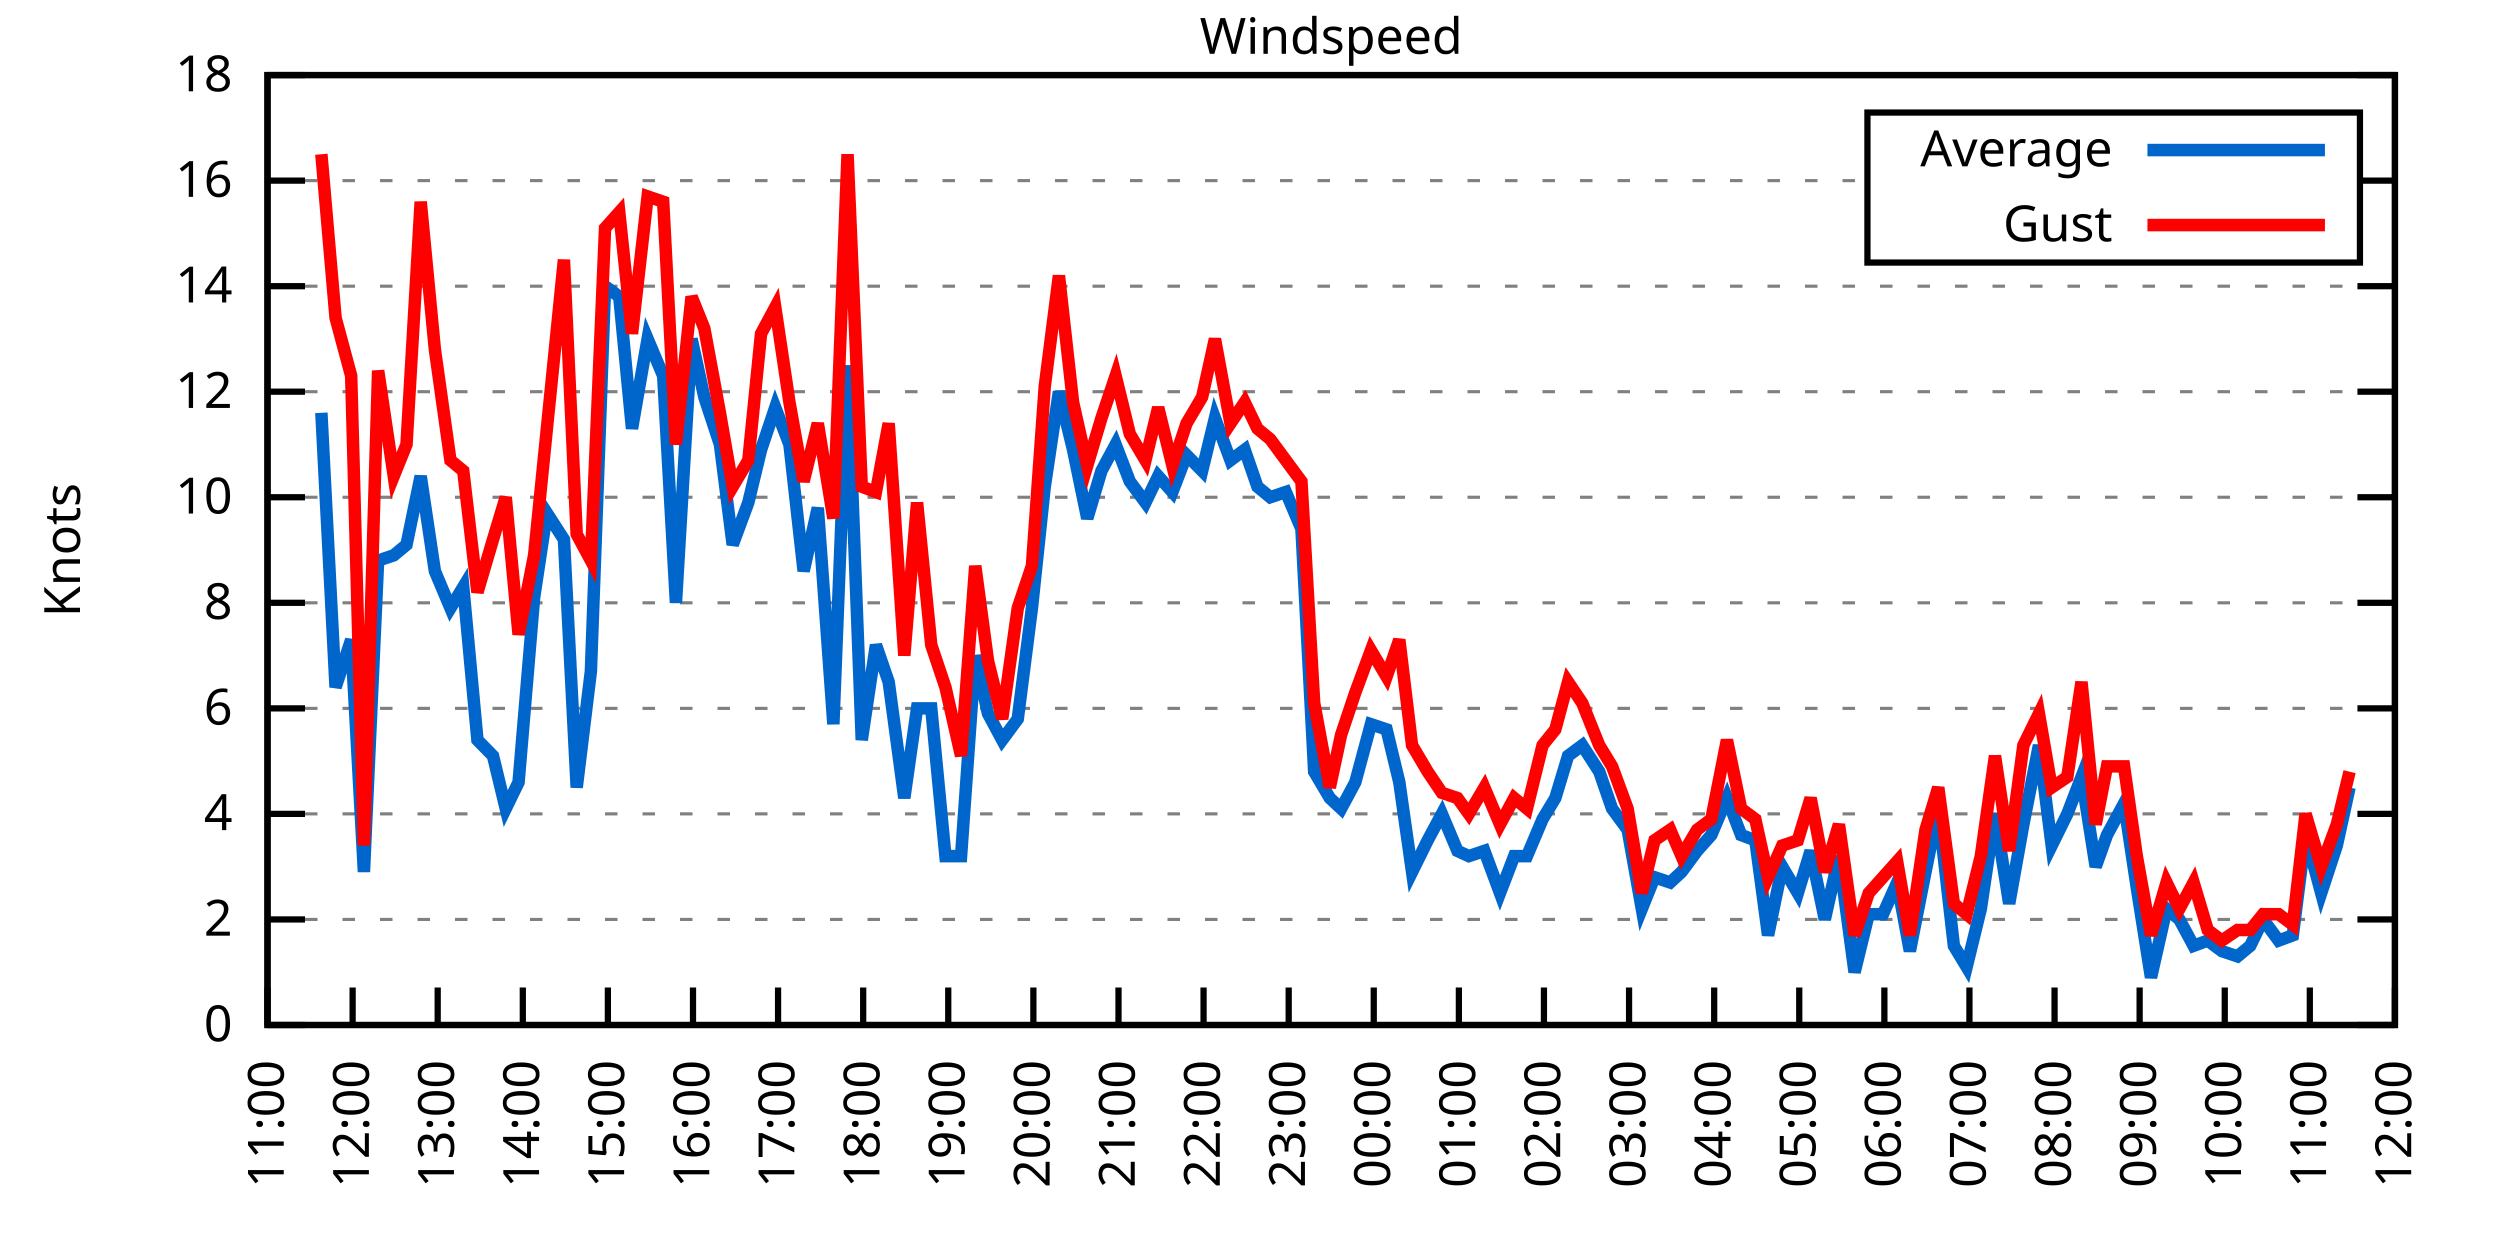
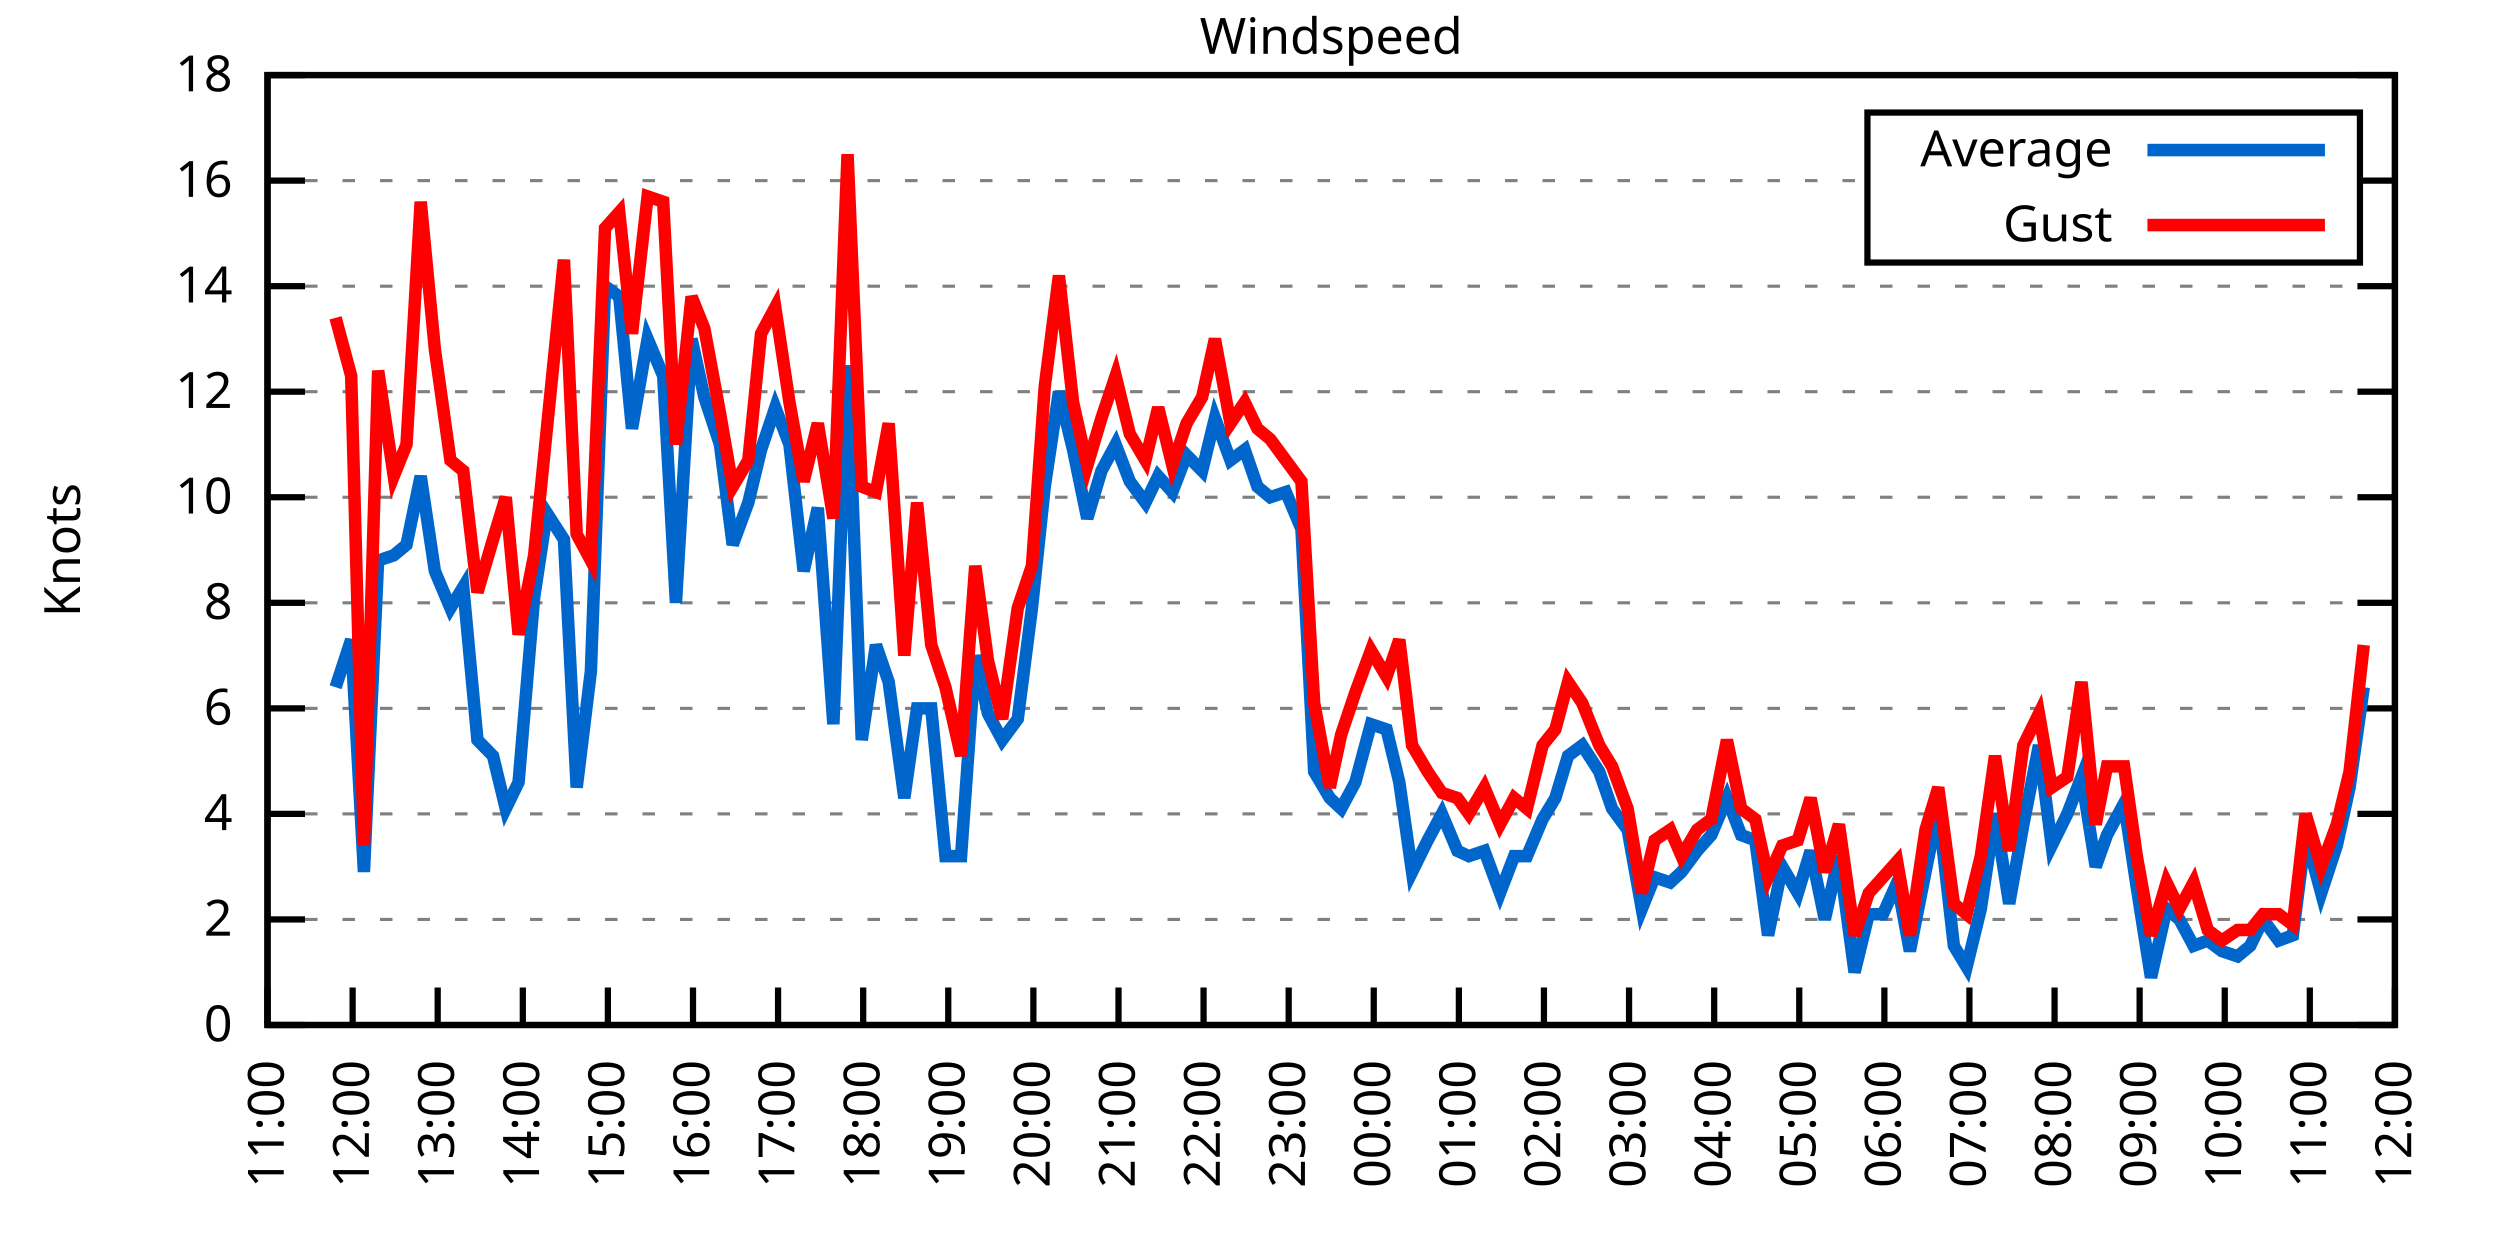
<svg xmlns="http://www.w3.org/2000/svg" xmlns:xlink="http://www.w3.org/1999/xlink" width="400" height="200" viewBox="0 0 400 200">
  <g id="gnuplot_canvas">
    <rect x="0" y="0" width="400" height="200" fill="none" />
    <defs>
      <circle id="gpDot" r="0.5" stroke-width="0.5" stroke="currentColor" />
      <path id="gpPt0" stroke-width="0.333" stroke="currentColor" d="M-1,0 h2 M0,-1 v2" />
      <path id="gpPt1" stroke-width="0.333" stroke="currentColor" d="M-1,-1 L1,1 M1,-1 L-1,1" />
      <path id="gpPt2" stroke-width="0.333" stroke="currentColor" d="M-1,0 L1,0 M0,-1 L0,1 M-1,-1 L1,1 M-1,1 L1,-1" />
      <rect id="gpPt3" stroke-width="0.333" stroke="currentColor" x="-1" y="-1" width="2" height="2" />
      <rect id="gpPt4" stroke-width="0.333" stroke="currentColor" fill="currentColor" x="-1" y="-1" width="2" height="2" />
      <circle id="gpPt5" stroke-width="0.333" stroke="currentColor" cx="0" cy="0" r="1" />
      <use xlink:href="#gpPt5" id="gpPt6" fill="currentColor" stroke="none" />
      <path id="gpPt7" stroke-width="0.333" stroke="currentColor" d="M0,-1.33 L-1.33,0.67 L1.33,0.67 z" />
      <use xlink:href="#gpPt7" id="gpPt8" fill="currentColor" stroke="none" />
      <use xlink:href="#gpPt7" id="gpPt9" stroke="currentColor" transform="rotate(180)" />
      <use xlink:href="#gpPt9" id="gpPt10" fill="currentColor" stroke="none" />
      <use xlink:href="#gpPt3" id="gpPt11" stroke="currentColor" transform="rotate(45)" />
      <use xlink:href="#gpPt11" id="gpPt12" fill="currentColor" stroke="none" />
      <path id="gpPt13" stroke-width="0.333" stroke="currentColor" d="M0,1.330 L1.265,0.411 L0.782,-1.067 L-0.782,-1.076 L-1.265,0.411 z" />
      <use xlink:href="#gpPt13" id="gpPt14" fill="currentColor" stroke="none" />
      <filter id="textbox" filterUnits="objectBoundingBox" x="0" y="0" height="1" width="1">
        <feFlood flood-color="white" flood-opacity="1" result="bgnd" />
        <feComposite in="SourceGraphic" in2="bgnd" operator="atop" />
      </filter>
      <filter id="greybox" filterUnits="objectBoundingBox" x="0" y="0" height="1" width="1">
        <feFlood flood-color="lightgrey" flood-opacity="1" result="grey" />
        <feComposite in="SourceGraphic" in2="grey" operator="atop" />
      </filter>
    </defs>
    <g fill="none" color="white" stroke="currentColor" stroke-width="1.00" stroke-linecap="butt" stroke-linejoin="miter">
</g>
    <g fill="none" color="black" stroke="currentColor" stroke-width="1.00" stroke-linecap="butt" stroke-linejoin="miter">
      <g stroke="none" shape-rendering="crispEdges">
        <polygon fill="rgb(255, 255, 255)" points="42.80,164.00 383.18,164.00 383.18,12.02 42.80,12.02 " />
      </g>
    </g>
    <g fill="none" color="black" stroke="currentColor" stroke-width="1.00" stroke-linecap="butt" stroke-linejoin="miter">
</g>
    <g fill="none" color="black" stroke="black" stroke-width="0.50" stroke-linecap="butt" stroke-linejoin="miter">
</g>
    <g fill="none" color="gray" stroke="currentColor" stroke-width="0.50" stroke-linecap="butt" stroke-linejoin="miter">
      <path stroke="gray" stroke-dasharray="2,4" class="gridline" d="M42.80,164.00 L383.19,164.00  " />
    </g>
    <g fill="none" color="gray" stroke="gray" stroke-width="1.00" stroke-linecap="butt" stroke-linejoin="miter">
</g>
    <g fill="none" color="black" stroke="currentColor" stroke-width="1.00" stroke-linecap="butt" stroke-linejoin="miter">
      <path stroke="black" d="M42.80,164.00 L48.80,164.00 M383.19,164.00 L377.19,164.00  " />
      <g transform="translate(37.20,166.60)" stroke="none" fill="black" font-family="Sans" font-size="8.00" text-anchor="end">
        <text>
          <tspan font-family="Sans"> 0</tspan>
        </text>
      </g>
    </g>
    <g fill="none" color="black" stroke="currentColor" stroke-width="1.00" stroke-linecap="butt" stroke-linejoin="miter">
</g>
    <g fill="none" color="black" stroke="black" stroke-width="0.50" stroke-linecap="butt" stroke-linejoin="miter">
</g>
    <g fill="none" color="gray" stroke="currentColor" stroke-width="0.50" stroke-linecap="butt" stroke-linejoin="miter">
      <path stroke="gray" stroke-dasharray="2,4" class="gridline" d="M42.80,147.11 L383.19,147.11  " />
    </g>
    <g fill="none" color="gray" stroke="gray" stroke-width="1.00" stroke-linecap="butt" stroke-linejoin="miter">
</g>
    <g fill="none" color="black" stroke="currentColor" stroke-width="1.00" stroke-linecap="butt" stroke-linejoin="miter">
      <path stroke="black" d="M42.80,147.11 L48.80,147.11 M383.19,147.11 L377.19,147.11  " />
      <g transform="translate(37.20,149.71)" stroke="none" fill="black" font-family="Sans" font-size="8.00" text-anchor="end">
        <text>
          <tspan font-family="Sans"> 2</tspan>
        </text>
      </g>
    </g>
    <g fill="none" color="black" stroke="currentColor" stroke-width="1.00" stroke-linecap="butt" stroke-linejoin="miter">
</g>
    <g fill="none" color="black" stroke="black" stroke-width="0.50" stroke-linecap="butt" stroke-linejoin="miter">
</g>
    <g fill="none" color="gray" stroke="currentColor" stroke-width="0.50" stroke-linecap="butt" stroke-linejoin="miter">
      <path stroke="gray" stroke-dasharray="2,4" class="gridline" d="M42.80,130.22 L383.19,130.22  " />
    </g>
    <g fill="none" color="gray" stroke="gray" stroke-width="1.00" stroke-linecap="butt" stroke-linejoin="miter">
</g>
    <g fill="none" color="black" stroke="currentColor" stroke-width="1.00" stroke-linecap="butt" stroke-linejoin="miter">
      <path stroke="black" d="M42.80,130.22 L48.80,130.22 M383.19,130.22 L377.19,130.22  " />
      <g transform="translate(37.20,132.82)" stroke="none" fill="black" font-family="Sans" font-size="8.00" text-anchor="end">
        <text>
          <tspan font-family="Sans"> 4</tspan>
        </text>
      </g>
    </g>
    <g fill="none" color="black" stroke="currentColor" stroke-width="1.00" stroke-linecap="butt" stroke-linejoin="miter">
</g>
    <g fill="none" color="black" stroke="black" stroke-width="0.50" stroke-linecap="butt" stroke-linejoin="miter">
</g>
    <g fill="none" color="gray" stroke="currentColor" stroke-width="0.50" stroke-linecap="butt" stroke-linejoin="miter">
      <path stroke="gray" stroke-dasharray="2,4" class="gridline" d="M42.80,113.34 L383.19,113.34  " />
    </g>
    <g fill="none" color="gray" stroke="gray" stroke-width="1.00" stroke-linecap="butt" stroke-linejoin="miter">
</g>
    <g fill="none" color="black" stroke="currentColor" stroke-width="1.00" stroke-linecap="butt" stroke-linejoin="miter">
      <path stroke="black" d="M42.80,113.34 L48.80,113.34 M383.19,113.34 L377.19,113.34  " />
      <g transform="translate(37.20,115.94)" stroke="none" fill="black" font-family="Sans" font-size="8.00" text-anchor="end">
        <text>
          <tspan font-family="Sans"> 6</tspan>
        </text>
      </g>
    </g>
    <g fill="none" color="black" stroke="currentColor" stroke-width="1.00" stroke-linecap="butt" stroke-linejoin="miter">
</g>
    <g fill="none" color="black" stroke="black" stroke-width="0.50" stroke-linecap="butt" stroke-linejoin="miter">
</g>
    <g fill="none" color="gray" stroke="currentColor" stroke-width="0.50" stroke-linecap="butt" stroke-linejoin="miter">
      <path stroke="gray" stroke-dasharray="2,4" class="gridline" d="M42.80,96.45 L383.19,96.45  " />
    </g>
    <g fill="none" color="gray" stroke="gray" stroke-width="1.00" stroke-linecap="butt" stroke-linejoin="miter">
</g>
    <g fill="none" color="black" stroke="currentColor" stroke-width="1.00" stroke-linecap="butt" stroke-linejoin="miter">
      <path stroke="black" d="M42.80,96.45 L48.80,96.45 M383.19,96.45 L377.19,96.45  " />
      <g transform="translate(37.20,99.05)" stroke="none" fill="black" font-family="Sans" font-size="8.00" text-anchor="end">
        <text>
          <tspan font-family="Sans"> 8</tspan>
        </text>
      </g>
    </g>
    <g fill="none" color="black" stroke="currentColor" stroke-width="1.00" stroke-linecap="butt" stroke-linejoin="miter">
</g>
    <g fill="none" color="black" stroke="black" stroke-width="0.50" stroke-linecap="butt" stroke-linejoin="miter">
</g>
    <g fill="none" color="gray" stroke="currentColor" stroke-width="0.50" stroke-linecap="butt" stroke-linejoin="miter">
      <path stroke="gray" stroke-dasharray="2,4" class="gridline" d="M42.80,79.56 L383.19,79.56  " />
    </g>
    <g fill="none" color="gray" stroke="gray" stroke-width="1.00" stroke-linecap="butt" stroke-linejoin="miter">
</g>
    <g fill="none" color="black" stroke="currentColor" stroke-width="1.00" stroke-linecap="butt" stroke-linejoin="miter">
      <path stroke="black" d="M42.80,79.56 L48.80,79.56 M383.19,79.56 L377.19,79.56  " />
      <g transform="translate(37.20,82.16)" stroke="none" fill="black" font-family="Sans" font-size="8.00" text-anchor="end">
        <text>
          <tspan font-family="Sans"> 10</tspan>
        </text>
      </g>
    </g>
    <g fill="none" color="black" stroke="currentColor" stroke-width="1.00" stroke-linecap="butt" stroke-linejoin="miter">
</g>
    <g fill="none" color="black" stroke="black" stroke-width="0.50" stroke-linecap="butt" stroke-linejoin="miter">
</g>
    <g fill="none" color="gray" stroke="currentColor" stroke-width="0.50" stroke-linecap="butt" stroke-linejoin="miter">
      <path stroke="gray" stroke-dasharray="2,4" class="gridline" d="M42.80,62.67 L383.19,62.67  " />
    </g>
    <g fill="none" color="gray" stroke="gray" stroke-width="1.00" stroke-linecap="butt" stroke-linejoin="miter">
</g>
    <g fill="none" color="black" stroke="currentColor" stroke-width="1.00" stroke-linecap="butt" stroke-linejoin="miter">
      <path stroke="black" d="M42.80,62.67 L48.80,62.67 M383.19,62.67 L377.19,62.67  " />
      <g transform="translate(37.20,65.27)" stroke="none" fill="black" font-family="Sans" font-size="8.00" text-anchor="end">
        <text>
          <tspan font-family="Sans"> 12</tspan>
        </text>
      </g>
    </g>
    <g fill="none" color="black" stroke="currentColor" stroke-width="1.00" stroke-linecap="butt" stroke-linejoin="miter">
</g>
    <g fill="none" color="black" stroke="black" stroke-width="0.50" stroke-linecap="butt" stroke-linejoin="miter">
</g>
    <g fill="none" color="gray" stroke="currentColor" stroke-width="0.50" stroke-linecap="butt" stroke-linejoin="miter">
      <path stroke="gray" stroke-dasharray="2,4" class="gridline" d="M42.80,45.79 L383.19,45.79  " />
    </g>
    <g fill="none" color="gray" stroke="gray" stroke-width="1.00" stroke-linecap="butt" stroke-linejoin="miter">
</g>
    <g fill="none" color="black" stroke="currentColor" stroke-width="1.00" stroke-linecap="butt" stroke-linejoin="miter">
      <path stroke="black" d="M42.80,45.79 L48.80,45.79 M383.19,45.79 L377.19,45.79  " />
      <g transform="translate(37.20,48.39)" stroke="none" fill="black" font-family="Sans" font-size="8.00" text-anchor="end">
        <text>
          <tspan font-family="Sans"> 14</tspan>
        </text>
      </g>
    </g>
    <g fill="none" color="black" stroke="currentColor" stroke-width="1.00" stroke-linecap="butt" stroke-linejoin="miter">
</g>
    <g fill="none" color="black" stroke="black" stroke-width="0.50" stroke-linecap="butt" stroke-linejoin="miter">
</g>
    <g fill="none" color="gray" stroke="currentColor" stroke-width="0.50" stroke-linecap="butt" stroke-linejoin="miter">
      <path stroke="gray" stroke-dasharray="2,4" class="gridline" d="M42.80,28.90 L298.79,28.90 M377.59,28.90 L383.19,28.90  " />
    </g>
    <g fill="none" color="gray" stroke="gray" stroke-width="1.00" stroke-linecap="butt" stroke-linejoin="miter">
</g>
    <g fill="none" color="black" stroke="currentColor" stroke-width="1.00" stroke-linecap="butt" stroke-linejoin="miter">
      <path stroke="black" d="M42.80,28.90 L48.80,28.90 M383.19,28.90 L377.19,28.90  " />
      <g transform="translate(37.20,31.50)" stroke="none" fill="black" font-family="Sans" font-size="8.00" text-anchor="end">
        <text>
          <tspan font-family="Sans"> 16</tspan>
        </text>
      </g>
    </g>
    <g fill="none" color="black" stroke="currentColor" stroke-width="1.00" stroke-linecap="butt" stroke-linejoin="miter">
</g>
    <g fill="none" color="black" stroke="black" stroke-width="0.50" stroke-linecap="butt" stroke-linejoin="miter">
</g>
    <g fill="none" color="gray" stroke="currentColor" stroke-width="0.50" stroke-linecap="butt" stroke-linejoin="miter">
      <path stroke="gray" stroke-dasharray="2,4" class="gridline" d="M42.80,12.01 L383.19,12.01  " />
    </g>
    <g fill="none" color="gray" stroke="gray" stroke-width="1.00" stroke-linecap="butt" stroke-linejoin="miter">
</g>
    <g fill="none" color="black" stroke="currentColor" stroke-width="1.00" stroke-linecap="butt" stroke-linejoin="miter">
      <path stroke="black" d="M42.80,12.01 L48.80,12.01 M383.19,12.01 L377.19,12.01  " />
      <g transform="translate(37.20,14.61)" stroke="none" fill="black" font-family="Sans" font-size="8.00" text-anchor="end">
        <text>
          <tspan font-family="Sans"> 18</tspan>
        </text>
      </g>
    </g>
    <g fill="none" color="black" stroke="currentColor" stroke-width="1.00" stroke-linecap="butt" stroke-linejoin="miter">
      <path stroke="black" d="M42.80,164.00 L42.80,158.00  " />
      <g transform="translate(45.40,169.60) rotate(270.00)" stroke="none" fill="black" font-family="Sans" font-size="8.00" text-anchor="end">
        <text>
          <tspan font-family="Sans">11:00</tspan>
        </text>
      </g>
    </g>
    <g fill="none" color="black" stroke="currentColor" stroke-width="1.00" stroke-linecap="butt" stroke-linejoin="miter">
      <path stroke="black" d="M56.42,164.00 L56.42,158.00  " />
      <g transform="translate(59.02,169.60) rotate(270.00)" stroke="none" fill="black" font-family="Sans" font-size="8.00" text-anchor="end">
        <text>
          <tspan font-family="Sans">12:00</tspan>
        </text>
      </g>
    </g>
    <g fill="none" color="black" stroke="currentColor" stroke-width="1.00" stroke-linecap="butt" stroke-linejoin="miter">
      <path stroke="black" d="M70.03,164.00 L70.03,158.00  " />
      <g transform="translate(72.63,169.60) rotate(270.00)" stroke="none" fill="black" font-family="Sans" font-size="8.00" text-anchor="end">
        <text>
          <tspan font-family="Sans">13:00</tspan>
        </text>
      </g>
    </g>
    <g fill="none" color="black" stroke="currentColor" stroke-width="1.00" stroke-linecap="butt" stroke-linejoin="miter">
      <path stroke="black" d="M83.65,164.00 L83.65,158.00  " />
      <g transform="translate(86.25,169.60) rotate(270.00)" stroke="none" fill="black" font-family="Sans" font-size="8.00" text-anchor="end">
        <text>
          <tspan font-family="Sans">14:00</tspan>
        </text>
      </g>
    </g>
    <g fill="none" color="black" stroke="currentColor" stroke-width="1.00" stroke-linecap="butt" stroke-linejoin="miter">
      <path stroke="black" d="M97.26,164.00 L97.26,158.00  " />
      <g transform="translate(99.86,169.60) rotate(270.00)" stroke="none" fill="black" font-family="Sans" font-size="8.00" text-anchor="end">
        <text>
          <tspan font-family="Sans">15:00</tspan>
        </text>
      </g>
    </g>
    <g fill="none" color="black" stroke="currentColor" stroke-width="1.00" stroke-linecap="butt" stroke-linejoin="miter">
      <path stroke="black" d="M110.88,164.00 L110.88,158.00  " />
      <g transform="translate(113.48,169.60) rotate(270.00)" stroke="none" fill="black" font-family="Sans" font-size="8.00" text-anchor="end">
        <text>
          <tspan font-family="Sans">16:00</tspan>
        </text>
      </g>
    </g>
    <g fill="none" color="black" stroke="currentColor" stroke-width="1.00" stroke-linecap="butt" stroke-linejoin="miter">
      <path stroke="black" d="M124.49,164.00 L124.49,158.00  " />
      <g transform="translate(127.09,169.60) rotate(270.00)" stroke="none" fill="black" font-family="Sans" font-size="8.00" text-anchor="end">
        <text>
          <tspan font-family="Sans">17:00</tspan>
        </text>
      </g>
    </g>
    <g fill="none" color="black" stroke="currentColor" stroke-width="1.00" stroke-linecap="butt" stroke-linejoin="miter">
      <path stroke="black" d="M138.11,164.00 L138.11,158.00  " />
      <g transform="translate(140.71,169.60) rotate(270.00)" stroke="none" fill="black" font-family="Sans" font-size="8.00" text-anchor="end">
        <text>
          <tspan font-family="Sans">18:00</tspan>
        </text>
      </g>
    </g>
    <g fill="none" color="black" stroke="currentColor" stroke-width="1.00" stroke-linecap="butt" stroke-linejoin="miter">
      <path stroke="black" d="M151.72,164.00 L151.72,158.00  " />
      <g transform="translate(154.32,169.60) rotate(270.00)" stroke="none" fill="black" font-family="Sans" font-size="8.00" text-anchor="end">
        <text>
          <tspan font-family="Sans">19:00</tspan>
        </text>
      </g>
    </g>
    <g fill="none" color="black" stroke="currentColor" stroke-width="1.00" stroke-linecap="butt" stroke-linejoin="miter">
      <path stroke="black" d="M165.34,164.00 L165.34,158.00  " />
      <g transform="translate(167.94,169.60) rotate(270.00)" stroke="none" fill="black" font-family="Sans" font-size="8.00" text-anchor="end">
        <text>
          <tspan font-family="Sans">20:00</tspan>
        </text>
      </g>
    </g>
    <g fill="none" color="black" stroke="currentColor" stroke-width="1.00" stroke-linecap="butt" stroke-linejoin="miter">
      <path stroke="black" d="M178.96,164.00 L178.96,158.00  " />
      <g transform="translate(181.56,169.60) rotate(270.00)" stroke="none" fill="black" font-family="Sans" font-size="8.00" text-anchor="end">
        <text>
          <tspan font-family="Sans">21:00</tspan>
        </text>
      </g>
    </g>
    <g fill="none" color="black" stroke="currentColor" stroke-width="1.00" stroke-linecap="butt" stroke-linejoin="miter">
      <path stroke="black" d="M192.57,164.00 L192.57,158.00  " />
      <g transform="translate(195.17,169.60) rotate(270.00)" stroke="none" fill="black" font-family="Sans" font-size="8.00" text-anchor="end">
        <text>
          <tspan font-family="Sans">22:00</tspan>
        </text>
      </g>
    </g>
    <g fill="none" color="black" stroke="currentColor" stroke-width="1.00" stroke-linecap="butt" stroke-linejoin="miter">
      <path stroke="black" d="M206.19,164.00 L206.19,158.00  " />
      <g transform="translate(208.79,169.60) rotate(270.00)" stroke="none" fill="black" font-family="Sans" font-size="8.00" text-anchor="end">
        <text>
          <tspan font-family="Sans">23:00</tspan>
        </text>
      </g>
    </g>
    <g fill="none" color="black" stroke="currentColor" stroke-width="1.00" stroke-linecap="butt" stroke-linejoin="miter">
      <path stroke="black" d="M219.80,164.00 L219.80,158.00  " />
      <g transform="translate(222.40,169.60) rotate(270.00)" stroke="none" fill="black" font-family="Sans" font-size="8.00" text-anchor="end">
        <text>
          <tspan font-family="Sans">00:00</tspan>
        </text>
      </g>
    </g>
    <g fill="none" color="black" stroke="currentColor" stroke-width="1.00" stroke-linecap="butt" stroke-linejoin="miter">
      <path stroke="black" d="M233.42,164.00 L233.42,158.00  " />
      <g transform="translate(236.02,169.60) rotate(270.00)" stroke="none" fill="black" font-family="Sans" font-size="8.00" text-anchor="end">
        <text>
          <tspan font-family="Sans">01:00</tspan>
        </text>
      </g>
    </g>
    <g fill="none" color="black" stroke="currentColor" stroke-width="1.00" stroke-linecap="butt" stroke-linejoin="miter">
      <path stroke="black" d="M247.03,164.00 L247.03,158.00  " />
      <g transform="translate(249.63,169.60) rotate(270.00)" stroke="none" fill="black" font-family="Sans" font-size="8.00" text-anchor="end">
        <text>
          <tspan font-family="Sans">02:00</tspan>
        </text>
      </g>
    </g>
    <g fill="none" color="black" stroke="currentColor" stroke-width="1.00" stroke-linecap="butt" stroke-linejoin="miter">
      <path stroke="black" d="M260.65,164.00 L260.65,158.00  " />
      <g transform="translate(263.25,169.60) rotate(270.00)" stroke="none" fill="black" font-family="Sans" font-size="8.00" text-anchor="end">
        <text>
          <tspan font-family="Sans">03:00</tspan>
        </text>
      </g>
    </g>
    <g fill="none" color="black" stroke="currentColor" stroke-width="1.00" stroke-linecap="butt" stroke-linejoin="miter">
      <path stroke="black" d="M274.27,164.00 L274.27,158.00  " />
      <g transform="translate(276.87,169.60) rotate(270.00)" stroke="none" fill="black" font-family="Sans" font-size="8.00" text-anchor="end">
        <text>
          <tspan font-family="Sans">04:00</tspan>
        </text>
      </g>
    </g>
    <g fill="none" color="black" stroke="currentColor" stroke-width="1.00" stroke-linecap="butt" stroke-linejoin="miter">
      <path stroke="black" d="M287.88,164.00 L287.88,158.00  " />
      <g transform="translate(290.48,169.60) rotate(270.00)" stroke="none" fill="black" font-family="Sans" font-size="8.00" text-anchor="end">
        <text>
          <tspan font-family="Sans">05:00</tspan>
        </text>
      </g>
    </g>
    <g fill="none" color="black" stroke="currentColor" stroke-width="1.00" stroke-linecap="butt" stroke-linejoin="miter">
      <path stroke="black" d="M301.50,164.00 L301.50,158.00  " />
      <g transform="translate(304.10,169.60) rotate(270.00)" stroke="none" fill="black" font-family="Sans" font-size="8.00" text-anchor="end">
        <text>
          <tspan font-family="Sans">06:00</tspan>
        </text>
      </g>
    </g>
    <g fill="none" color="black" stroke="currentColor" stroke-width="1.00" stroke-linecap="butt" stroke-linejoin="miter">
      <path stroke="black" d="M315.11,164.00 L315.11,158.00  " />
      <g transform="translate(317.71,169.60) rotate(270.00)" stroke="none" fill="black" font-family="Sans" font-size="8.00" text-anchor="end">
        <text>
          <tspan font-family="Sans">07:00</tspan>
        </text>
      </g>
    </g>
    <g fill="none" color="black" stroke="currentColor" stroke-width="1.00" stroke-linecap="butt" stroke-linejoin="miter">
      <path stroke="black" d="M328.73,164.00 L328.73,158.00  " />
      <g transform="translate(331.33,169.60) rotate(270.00)" stroke="none" fill="black" font-family="Sans" font-size="8.00" text-anchor="end">
        <text>
          <tspan font-family="Sans">08:00</tspan>
        </text>
      </g>
    </g>
    <g fill="none" color="black" stroke="currentColor" stroke-width="1.00" stroke-linecap="butt" stroke-linejoin="miter">
      <path stroke="black" d="M342.34,164.00 L342.34,158.00  " />
      <g transform="translate(344.94,169.60) rotate(270.00)" stroke="none" fill="black" font-family="Sans" font-size="8.00" text-anchor="end">
        <text>
          <tspan font-family="Sans">09:00</tspan>
        </text>
      </g>
    </g>
    <g fill="none" color="black" stroke="currentColor" stroke-width="1.00" stroke-linecap="butt" stroke-linejoin="miter">
      <path stroke="black" d="M355.96,164.00 L355.96,158.00  " />
      <g transform="translate(358.56,169.60) rotate(270.00)" stroke="none" fill="black" font-family="Sans" font-size="8.00" text-anchor="end">
        <text>
          <tspan font-family="Sans">10:00</tspan>
        </text>
      </g>
    </g>
    <g fill="none" color="black" stroke="currentColor" stroke-width="1.00" stroke-linecap="butt" stroke-linejoin="miter">
      <path stroke="black" d="M369.57,164.00 L369.57,158.00  " />
      <g transform="translate(372.17,169.60) rotate(270.00)" stroke="none" fill="black" font-family="Sans" font-size="8.00" text-anchor="end">
        <text>
          <tspan font-family="Sans">11:00</tspan>
        </text>
      </g>
    </g>
    <g fill="none" color="black" stroke="currentColor" stroke-width="1.00" stroke-linecap="butt" stroke-linejoin="miter">
      <path stroke="black" d="M383.19,164.00 L383.19,158.00  " />
      <g transform="translate(385.79,169.60) rotate(270.00)" stroke="none" fill="black" font-family="Sans" font-size="8.00" text-anchor="end">
        <text>
          <tspan font-family="Sans">12:00</tspan>
        </text>
      </g>
    </g>
    <g fill="none" color="black" stroke="currentColor" stroke-width="1.00" stroke-linecap="butt" stroke-linejoin="miter">
</g>
    <g fill="none" color="black" stroke="currentColor" stroke-width="1.00" stroke-linecap="butt" stroke-linejoin="miter">
      <path stroke="black" d="M42.80,12.01 L42.80,164.00 L383.19,164.00 L383.19,12.01 L42.80,12.01 Z  " />
    </g>
    <g fill="none" color="black" stroke="currentColor" stroke-width="1.00" stroke-linecap="butt" stroke-linejoin="miter">
</g>
    <g fill="none" color="black" stroke="currentColor" stroke-width="1.00" stroke-linecap="butt" stroke-linejoin="miter">
      <path stroke="black" d="M298.79,42.01 L298.79,18.01 L377.59,18.01 L377.59,42.01 L298.79,42.01 Z  " />
    </g>
    <g id="Windspeed_plot_1">
      <g fill="none" color="white" stroke="black" stroke-width="2.00" stroke-linecap="butt" stroke-linejoin="miter">
</g>
      <g fill="none" color="black" stroke="currentColor" stroke-width="2.00" stroke-linecap="butt" stroke-linejoin="miter">
        <g transform="translate(337.99,26.61)" stroke="none" fill="black" font-family="Sans" font-size="8.00" text-anchor="end">
          <text>
            <tspan font-family="Sans">Average</tspan>
          </text>
        </g>
      </g>
      <g fill="none" color="black" stroke="currentColor" stroke-width="2.00" stroke-linecap="butt" stroke-linejoin="miter">
-         <path stroke="rgb(  0, 102, 204)" d="M343.59,24.01 L371.99,24.01 M51.42,66.05 L53.69,109.96 L56.19,102.36 L58.23,139.51 L60.50,89.69 L63.00,88.85   L65.04,87.16 L67.31,76.18 L69.58,91.38 L72.07,97.29 L74.12,93.92 L76.39,118.40 L78.88,120.94 L80.92,129.38   L82.97,125.16 L85.46,95.60 L87.50,82.09 L90.23,86.32 L92.27,126.00 L94.54,107.43 L96.81,45.79 L99.08,47.47   L101.12,68.58 L103.62,54.23 L106.11,60.14 L108.15,96.45 L110.65,54.23 L112.69,63.52 L115.19,71.12 L117.23,87.16   L119.73,80.41 L121.77,71.96 L124.04,65.21 L126.31,71.12 L128.58,91.38 L130.85,81.25 L133.34,115.87 L135.61,58.45   L137.88,118.40 L140.15,103.20 L142.19,109.11 L144.69,127.69 L146.73,113.34 L149.00,113.34 L151.27,136.98 L153.77,136.98   L156.04,104.89 L158.08,114.18 L160.35,118.40 L162.84,115.03 L165.11,97.29 L167.16,77.87 L169.43,62.67 L171.69,71.96   L173.96,82.94 L176.23,75.34 L178.50,71.12 L180.77,77.03 L183.27,80.41 L185.31,76.18 L187.58,78.72 L189.85,72.81   L192.34,75.34 L194.39,66.90 L196.88,73.65 L199.15,71.96 L201.19,77.87 L203.24,79.56 L205.73,78.72 L208.23,84.63   L210.27,123.47 L212.77,127.69 L214.58,129.38 L216.85,125.16 L219.35,115.87 L221.85,116.71 L223.89,125.16 L225.93,139.51   L228.43,134.45 L230.70,130.22 L233.19,136.14 L235.01,136.98 L237.50,136.14 L240.00,142.89 L242.27,136.98 L244.31,136.98   L246.81,131.07 L248.85,127.69 L250.89,120.94 L253.16,119.25 L255.88,123.47 L257.93,129.38 L260.42,132.76 L262.69,145.42   L264.73,140.36 L267.23,141.20 L269.05,139.51 L271.54,136.14 L273.81,133.60 L276.31,127.69 L278.58,133.60 L280.85,134.45   L282.89,149.65 L285.16,138.67 L287.65,142.89 L289.70,136.14 L291.97,147.11 L294.23,136.98 L296.73,155.56 L299.00,146.27   L301.27,146.27 L303.54,141.20 L305.58,152.18 L308.08,139.51 L310.12,129.38 L312.62,151.33 L314.66,154.71 L316.93,145.42   L319.20,130.22 L321.47,144.58 L323.74,131.91 L326.23,119.25 L328.27,135.29 L330.77,130.22 L333.04,124.31 L335.31,138.67   L337.12,133.60 L339.85,128.54 L341.89,142.05 L344.16,156.40 L346.65,145.42 L348.70,147.11 L350.97,151.33 L353.24,150.49   L355.50,152.18 L358.00,153.02 L360.04,151.33 L362.09,147.11 L364.58,150.49 L366.85,149.65 L368.89,133.60 L371.39,142.89   L373.89,135.29 L375.93,126.00  " />
+         <path stroke="rgb(  0, 102, 204)" d="M343.59,24.01 L371.99,24.01 M53.69,109.96 L56.19,102.36 L58.23,139.51 L60.50,89.69 L63.00,88.85 L65.04,87.16   L67.31,76.18 L69.58,91.38 L72.07,97.29 L74.12,93.92 L76.39,118.40 L78.88,120.94 L80.92,129.38 L82.97,125.16   L85.46,95.60 L87.50,82.09 L90.23,86.32 L92.27,126.00 L94.54,107.43 L96.81,45.79 L99.08,47.47 L101.12,68.58   L103.62,54.23 L106.11,60.14 L108.15,96.45 L110.65,54.23 L112.69,63.52 L115.19,71.12 L117.23,87.16 L119.73,80.41   L121.77,71.96 L124.04,65.21 L126.31,71.12 L128.58,91.38 L130.85,81.25 L133.34,115.87 L135.61,58.45 L137.88,118.40   L140.15,103.20 L142.19,109.11 L144.69,127.69 L146.73,113.34 L149.00,113.34 L151.27,136.98 L153.77,136.98 L156.04,104.89   L158.08,114.18 L160.35,118.40 L162.84,115.03 L165.11,97.29 L167.16,77.87 L169.43,62.67 L171.69,71.96 L173.96,82.94   L176.23,75.34 L178.50,71.12 L180.77,77.03 L183.27,80.41 L185.31,76.18 L187.58,78.72 L189.85,72.81 L192.34,75.34   L194.39,66.90 L196.88,73.65 L199.15,71.96 L201.19,77.87 L203.24,79.56 L205.73,78.72 L208.23,84.63 L210.27,123.47   L212.77,127.69 L214.58,129.38 L216.85,125.16 L219.35,115.87 L221.85,116.71 L223.89,125.16 L225.93,139.51 L228.43,134.45   L230.70,130.22 L233.19,136.14 L235.01,136.98 L237.50,136.14 L240.00,142.89 L242.27,136.98 L244.31,136.98 L246.81,131.07   L248.85,127.69 L250.89,120.94 L253.16,119.25 L255.88,123.47 L257.93,129.38 L260.42,132.76 L262.69,145.42 L264.73,140.36   L267.23,141.20 L269.05,139.51 L271.54,136.14 L273.81,133.60 L276.31,127.69 L278.58,133.60 L280.85,134.45 L282.89,149.65   L285.16,138.67 L287.65,142.89 L289.70,136.14 L291.97,147.11 L294.23,136.98 L296.73,155.56 L299.00,146.27 L301.27,146.27   L303.54,141.20 L305.58,152.18 L308.08,139.51 L310.12,129.38 L312.62,151.33 L314.66,154.71 L316.93,145.42 L319.20,130.22   L321.47,144.58 L323.74,131.91 L326.23,119.25 L328.27,135.29 L330.77,130.22 L333.04,124.31 L335.31,138.67 L337.12,133.60   L339.85,128.54 L341.89,142.05 L344.16,156.40 L346.65,145.42 L348.70,147.11 L350.97,151.33 L353.24,150.49 L355.50,152.18   L358.00,153.02 L360.04,151.33 L362.09,147.11 L364.58,150.49 L366.85,149.65 L368.89,133.60 L371.39,142.89 L373.89,135.29   L375.93,126.00 L378.20,109.96  " />
      </g>
    </g>
    <g id="Windspeed_plot_2">
      <g fill="none" color="black" stroke="currentColor" stroke-width="2.00" stroke-linecap="butt" stroke-linejoin="miter">
        <g transform="translate(337.99,38.61)" stroke="none" fill="black" font-family="Sans" font-size="8.00" text-anchor="end">
          <text>
            <tspan font-family="Sans">Gust</tspan>
          </text>
        </g>
      </g>
      <g fill="none" color="black" stroke="currentColor" stroke-width="2.00" stroke-linecap="butt" stroke-linejoin="miter">
-         <path stroke="rgb(255,   0,   0)" d="M343.59,36.01 L371.99,36.01 M51.42,24.68 L53.69,50.85 L56.19,60.14 L58.23,135.29 L60.50,59.30 L63.00,76.18   L65.04,71.12 L67.31,32.28 L69.58,55.92 L72.07,73.65 L74.12,75.34 L76.39,94.76 L78.88,86.32 L80.92,79.56   L82.97,101.52 L85.46,88.85 L87.50,68.58 L90.23,41.56 L92.27,85.47 L94.54,89.69 L96.81,36.50 L99.08,33.96   L101.12,53.39 L103.62,31.43 L106.11,32.28 L108.15,71.12 L110.65,47.47 L112.69,52.54 L115.19,66.05 L117.23,77.87   L119.73,73.65 L121.77,53.39 L124.04,49.16 L126.31,64.36 L128.58,77.03 L130.85,67.74 L133.34,82.94 L135.61,24.68   L137.88,77.87 L140.15,78.72 L142.19,67.74 L144.69,104.89 L146.73,80.41 L149.00,103.20 L151.27,109.96 L153.77,120.94   L156.04,90.54 L158.08,105.74 L160.35,115.03 L162.84,97.29 L165.11,90.54 L167.16,61.83 L169.43,44.10 L171.69,64.36   L173.96,74.49 L176.23,66.90 L178.50,60.14 L180.77,69.43 L183.27,73.65 L185.31,65.21 L187.58,74.49 L189.85,67.74   L192.34,63.52 L194.39,54.23 L196.88,67.74 L199.15,64.36 L201.19,68.58 L203.24,70.27 L205.73,73.65 L208.23,77.03   L210.27,112.49 L212.77,126.00 L214.58,117.56 L216.85,110.80 L219.35,104.05 L221.85,108.27 L223.89,102.36 L225.93,119.25   L228.43,123.47 L230.70,126.85 L233.19,127.69 L235.01,130.22 L237.50,126.00 L240.00,131.91 L242.27,127.69 L244.31,129.38   L246.81,119.25 L248.85,116.71 L250.89,109.11 L253.16,112.49 L255.88,119.25 L257.93,122.62 L260.42,129.38 L262.69,142.89   L264.73,134.45 L267.23,132.76 L269.05,136.98 L271.54,132.76 L273.81,131.07 L276.31,118.40 L278.58,129.38 L280.85,131.07   L282.89,140.36 L285.16,135.29 L287.65,134.45 L289.70,127.69 L291.97,139.51 L294.23,131.91 L296.73,149.65 L299.00,142.89   L301.27,140.36 L303.54,137.82 L305.58,149.65 L308.08,132.76 L310.12,126.00 L312.62,144.58 L314.66,146.27 L316.93,136.98   L319.20,120.94 L321.47,136.14 L323.74,119.25 L326.23,114.18 L328.27,126.00 L330.77,124.31 L333.04,109.11 L335.31,131.91   L337.12,122.62 L339.85,122.62 L341.89,136.98 L344.16,149.65 L346.65,141.20 L348.70,145.42 L350.97,141.20 L353.24,148.80   L355.50,150.49 L358.00,148.80 L360.04,148.80 L362.09,146.27 L364.58,146.27 L366.85,147.96 L368.89,130.22 L371.39,138.67   L373.89,131.91 L375.93,123.47  " />
+         <path stroke="rgb(255,   0,   0)" d="M343.59,36.01 L371.99,36.01 M53.69,50.85 L56.19,60.14 L58.23,135.29 L60.50,59.30 L63.00,76.18 L65.04,71.12   L67.31,32.28 L69.58,55.92 L72.07,73.65 L74.12,75.34 L76.39,94.76 L78.88,86.32 L80.92,79.56 L82.97,101.52   L85.46,88.85 L87.50,68.58 L90.23,41.56 L92.27,85.47 L94.54,89.69 L96.81,36.50 L99.08,33.96 L101.12,53.39   L103.62,31.43 L106.11,32.28 L108.15,71.12 L110.65,47.47 L112.69,52.54 L115.19,66.05 L117.23,77.87 L119.73,73.65   L121.77,53.39 L124.04,49.16 L126.31,64.36 L128.58,77.03 L130.85,67.74 L133.34,82.94 L135.61,24.68 L137.88,77.87   L140.15,78.72 L142.19,67.74 L144.69,104.89 L146.73,80.41 L149.00,103.20 L151.27,109.96 L153.77,120.94 L156.04,90.54   L158.08,105.74 L160.35,115.03 L162.84,97.29 L165.11,90.54 L167.16,61.83 L169.43,44.10 L171.69,64.36 L173.96,74.49   L176.23,66.90 L178.50,60.14 L180.77,69.43 L183.27,73.65 L185.31,65.21 L187.58,74.49 L189.85,67.74 L192.34,63.52   L194.39,54.23 L196.88,67.74 L199.15,64.36 L201.19,68.58 L203.24,70.27 L205.73,73.65 L208.23,77.03 L210.27,112.49   L212.77,126.00 L214.58,117.56 L216.85,110.80 L219.35,104.05 L221.85,108.27 L223.89,102.36 L225.93,119.25 L228.43,123.47   L230.70,126.85 L233.19,127.69 L235.01,130.22 L237.50,126.00 L240.00,131.91 L242.27,127.69 L244.31,129.38 L246.81,119.25   L248.85,116.71 L250.89,109.11 L253.16,112.49 L255.88,119.25 L257.93,122.62 L260.42,129.38 L262.69,142.89 L264.73,134.45   L267.23,132.76 L269.05,136.98 L271.54,132.76 L273.81,131.07 L276.31,118.40 L278.58,129.38 L280.85,131.07 L282.89,140.36   L285.16,135.29 L287.65,134.45 L289.70,127.69 L291.97,139.51 L294.23,131.91 L296.73,149.65 L299.00,142.89 L301.27,140.36   L303.54,137.82 L305.58,149.65 L308.08,132.76 L310.12,126.00 L312.62,144.58 L314.66,146.27 L316.93,136.98 L319.20,120.94   L321.47,136.14 L323.74,119.25 L326.23,114.18 L328.27,126.00 L330.77,124.31 L333.04,109.11 L335.31,131.91 L337.12,122.62   L339.85,122.62 L341.89,136.98 L344.16,149.65 L346.65,141.20 L348.70,145.42 L350.97,141.20 L353.24,148.80 L355.50,150.49   L358.00,148.80 L360.04,148.80 L362.09,146.27 L364.58,146.27 L366.85,147.96 L368.89,130.22 L371.39,138.67 L373.89,131.91   L375.93,123.47 L378.20,103.20  " />
      </g>
    </g>
    <g fill="none" color="black" stroke="currentColor" stroke-width="2.00" stroke-linecap="butt" stroke-linejoin="miter">
</g>
    <g fill="none" color="black" stroke="black" stroke-width="1.00" stroke-linecap="butt" stroke-linejoin="miter">
</g>
    <g fill="none" color="black" stroke="currentColor" stroke-width="1.00" stroke-linecap="butt" stroke-linejoin="miter">
      <path stroke="black" d="M42.80,12.01 L42.80,164.00 L383.19,164.00 L383.19,12.01 L42.80,12.01 Z  " />
      <g transform="translate(12.80,88.01) rotate(270.00)" stroke="none" fill="black" font-family="Sans" font-size="8.00" text-anchor="middle">
        <text>
          <tspan font-family="Sans">Knots</tspan>
        </text>
      </g>
    </g>
    <g fill="none" color="black" stroke="currentColor" stroke-width="1.00" stroke-linecap="butt" stroke-linejoin="miter">
</g>
    <g fill="none" color="black" stroke="currentColor" stroke-width="1.00" stroke-linecap="butt" stroke-linejoin="miter">
      <g transform="translate(212.99,8.61)" stroke="none" fill="black" font-family="Sans" font-size="8.00" text-anchor="middle">
        <text>
          <tspan font-family="Sans">Windspeed</tspan>
        </text>
      </g>
    </g>
    <g fill="none" color="black" stroke="currentColor" stroke-width="1.00" stroke-linecap="butt" stroke-linejoin="miter">
</g>
  </g>
</svg>
